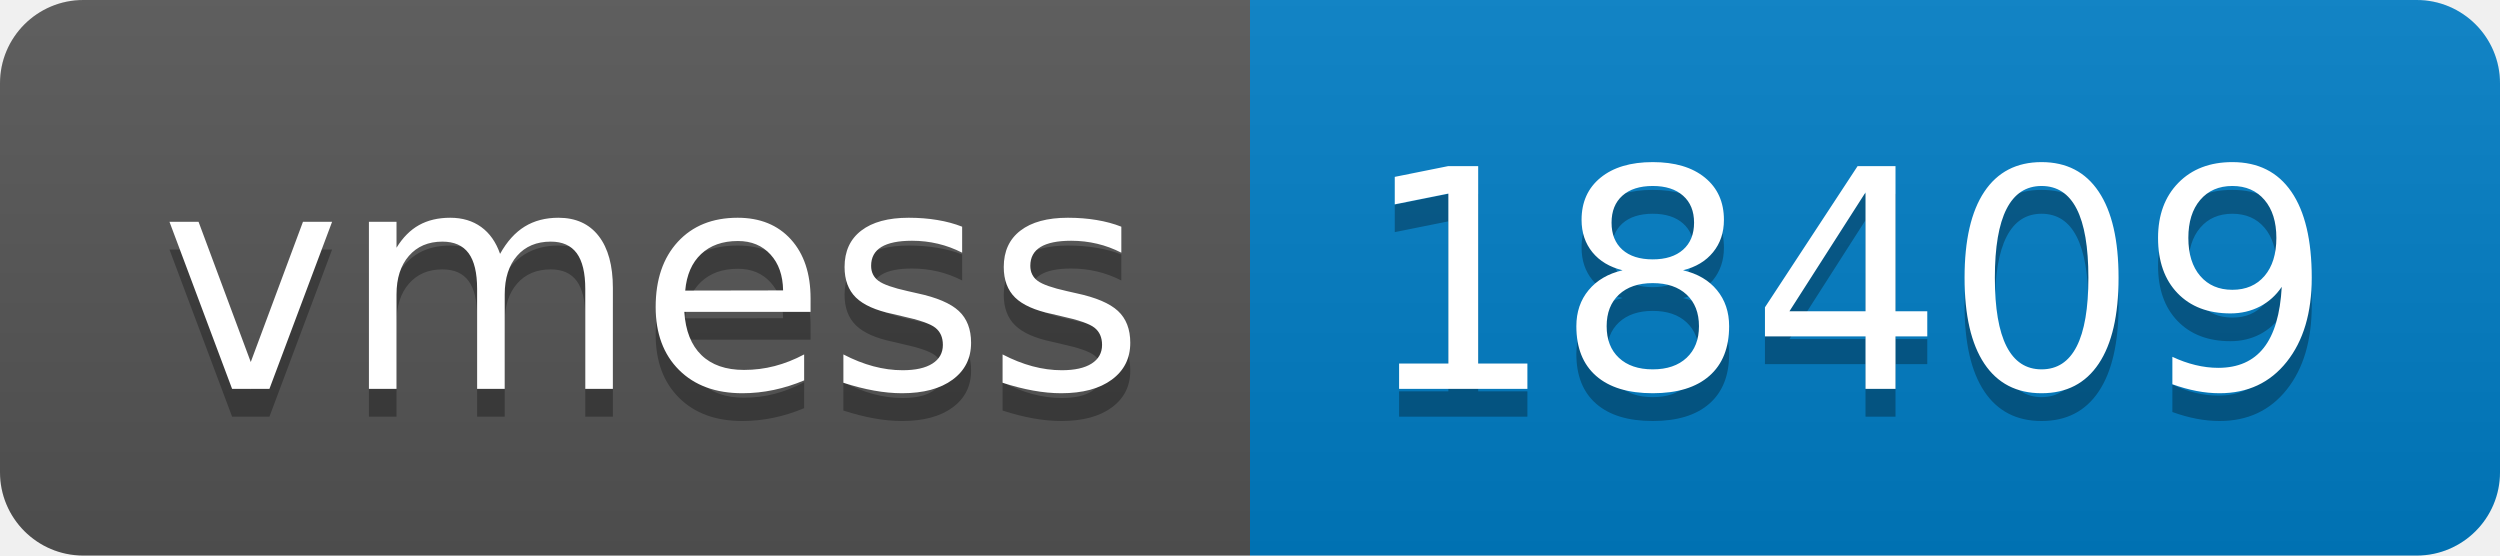
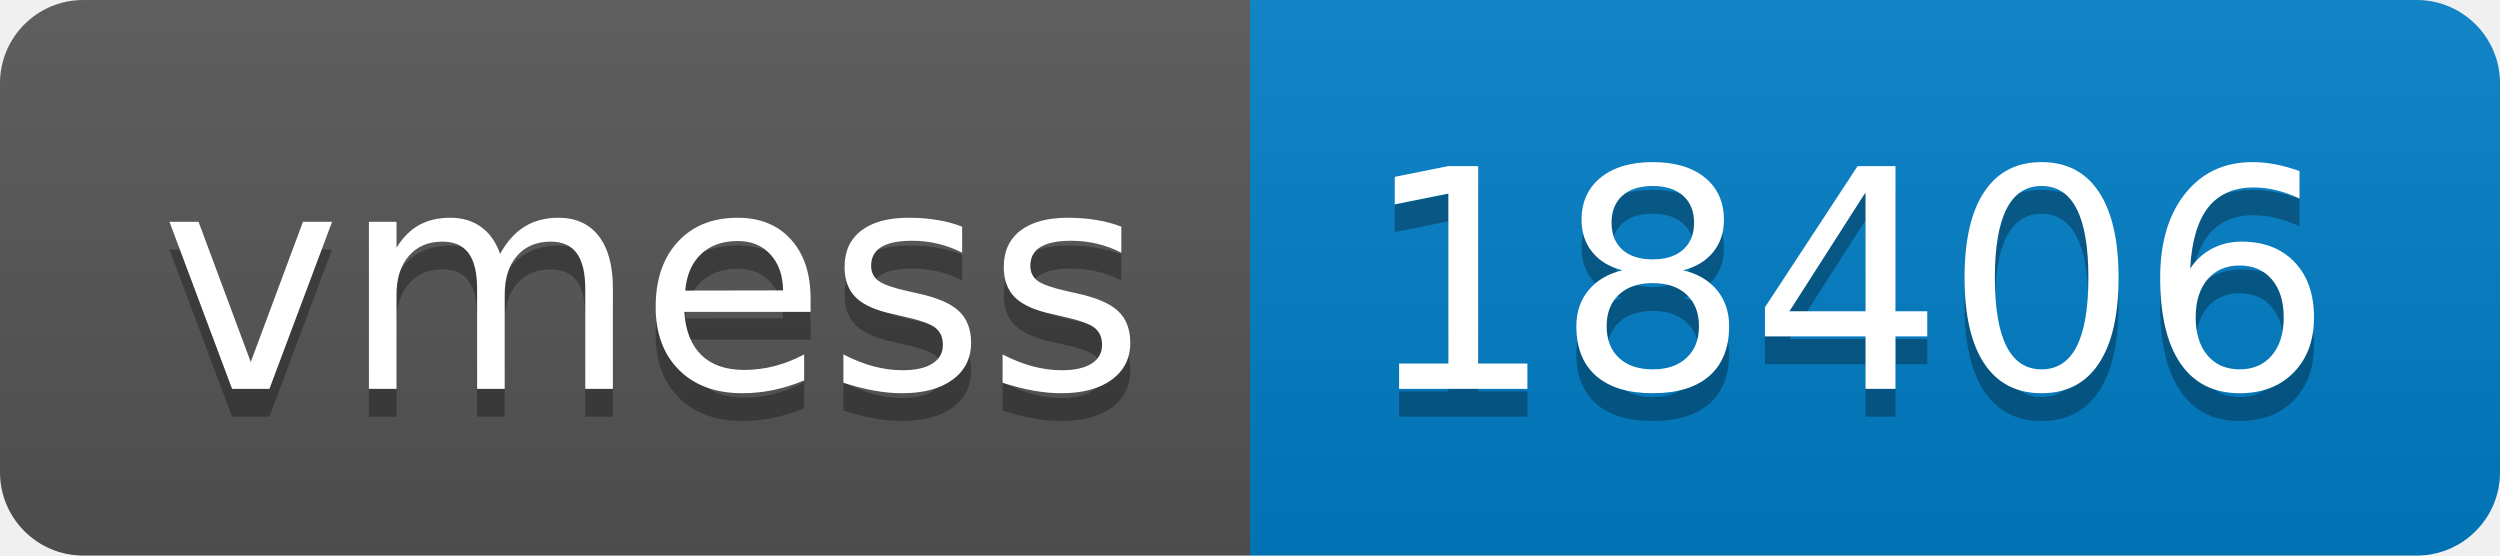
- <svg xmlns="http://www.w3.org/2000/svg" width="90" height="20" role="img" aria-label="vmess: 18409">
+ <svg xmlns="http://www.w3.org/2000/svg" width="90" height="20" role="img" aria-label="vmess: 18406">
  <linearGradient id="s" x2="0" y2="100%">
    <stop offset="0" stop-color="#bbb" stop-opacity=".1" />
    <stop offset="1" stop-opacity=".1" />
  </linearGradient>
  <clipPath id="r">
    <rect width="90" height="20" rx="3" fill="#fff" />
  </clipPath>
  <g clip-path="url(#r)">
    <rect width="45" height="20" fill="#555" />
    <rect x="45" width="45" height="20" fill="#007ec6" />
    <rect width="90" height="20" fill="url(#s)" />
  </g>
  <g fill="#fff" text-anchor="middle" font-family="Verdana,Geneva,DejaVu Sans,sans-serif" text-rendering="geometricPrecision" font-size="110">
    <text aria-hidden="true" x="235" y="150" fill="#010101" fill-opacity=".3" transform="scale(.1)" textLength="350">vmess</text>
    <text x="235" y="140" transform="scale(.1)" fill="#fff" textLength="350">vmess</text>
-     <text aria-hidden="true" x="665" y="150" fill="#010101" fill-opacity=".3" transform="scale(.1)" textLength="350">18409</text>
-     <text x="665" y="140" transform="scale(.1)" fill="#fff" textLength="350">18409</text>
+     <text aria-hidden="true" x="665" y="150" fill="#010101" fill-opacity=".3" transform="scale(.1)" textLength="350">18406</text>
+     <text x="665" y="140" transform="scale(.1)" fill="#fff" textLength="350">18406</text>
  </g>
</svg>
